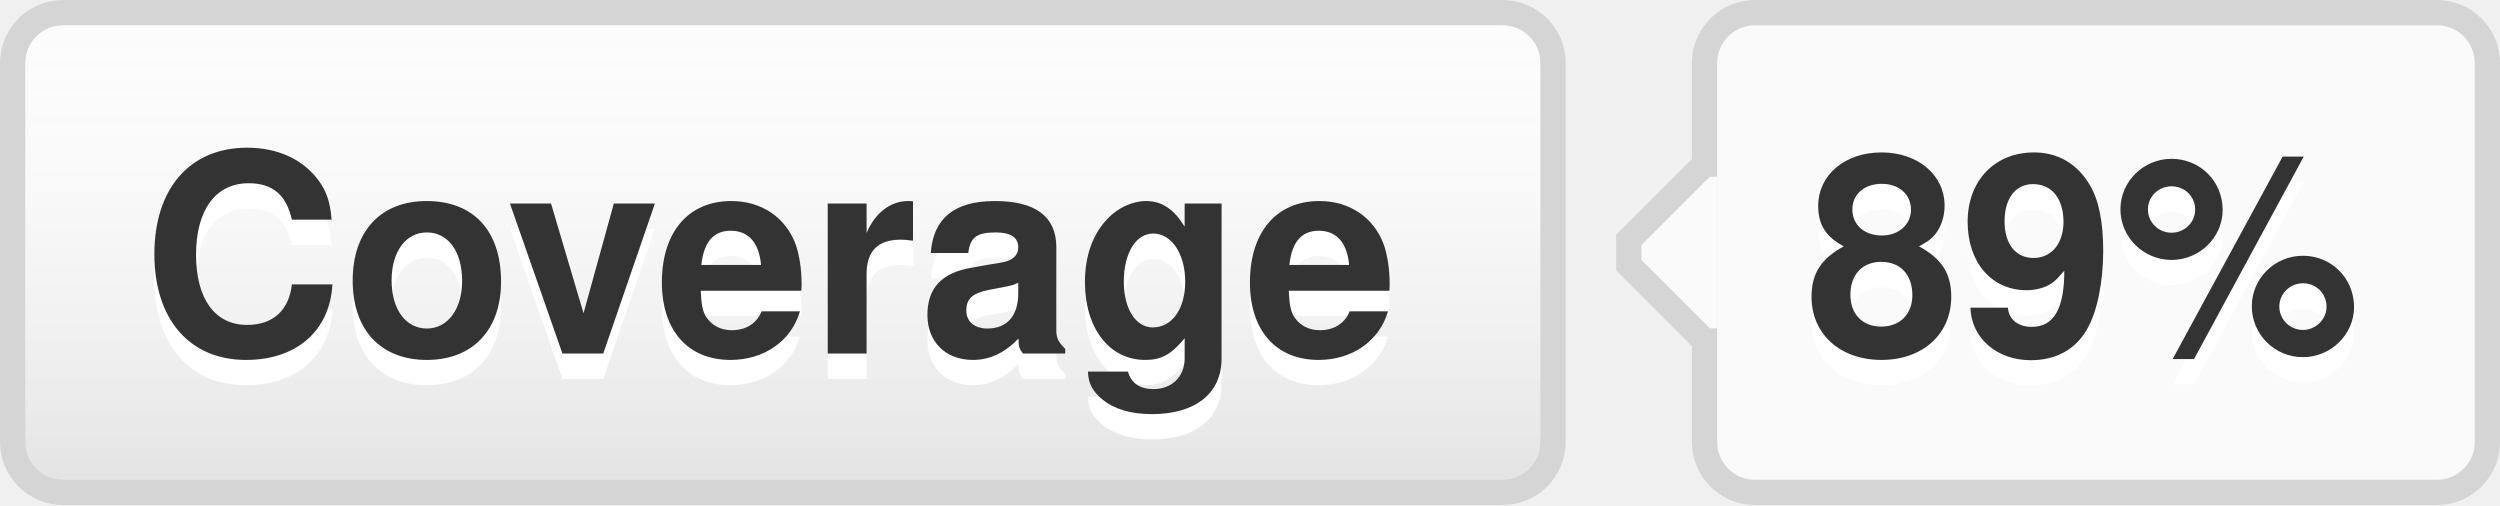
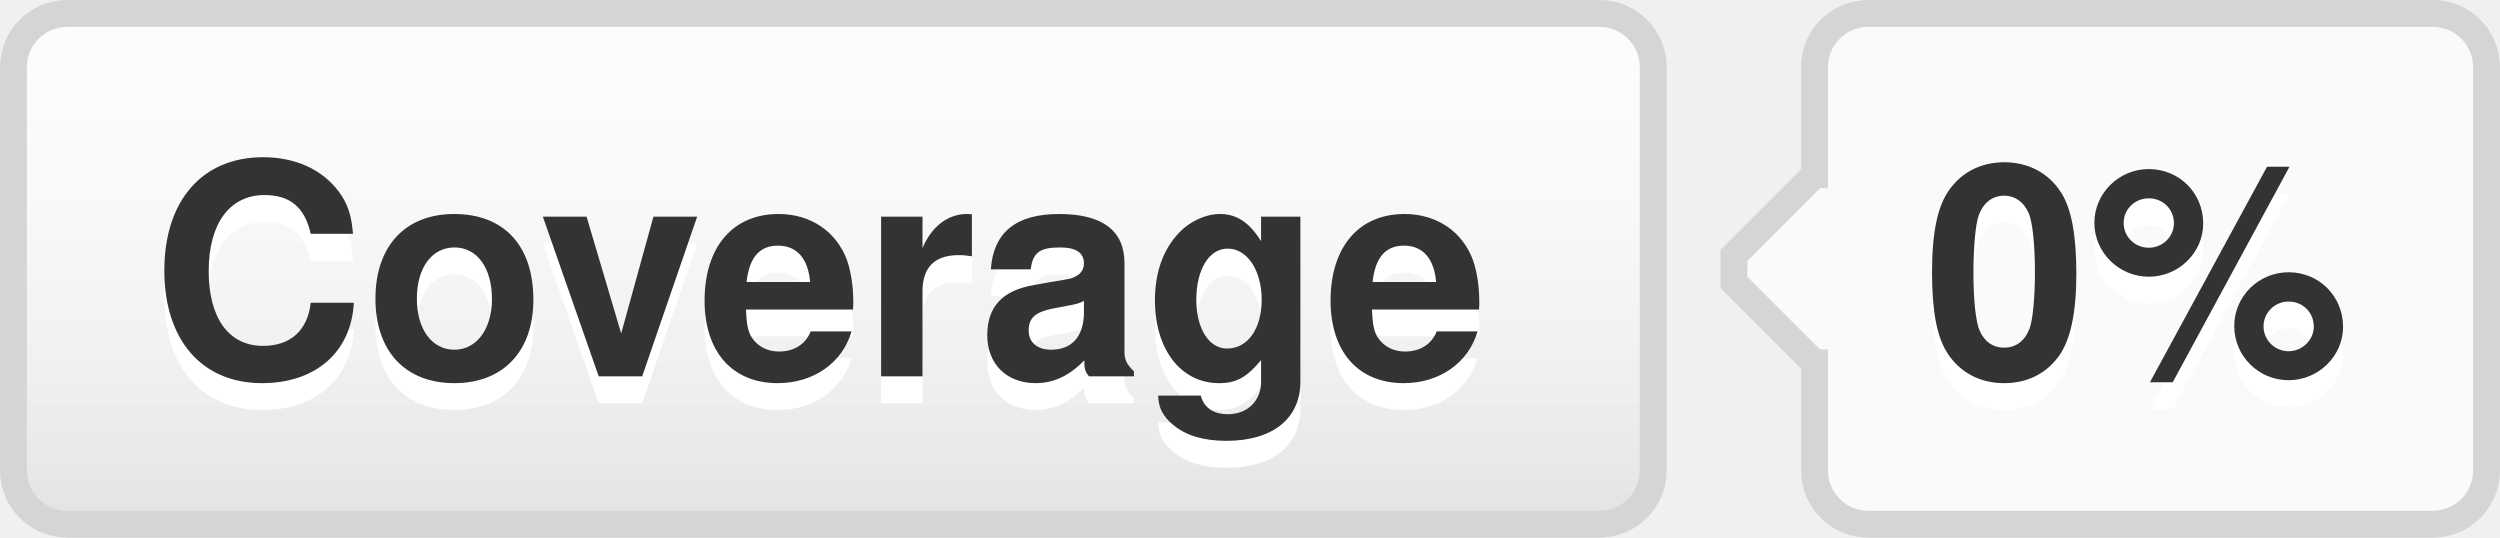
- <svg xmlns="http://www.w3.org/2000/svg" width="99" height="20" role="img" aria-label="Coverage: 89%">
+ <svg xmlns="http://www.w3.org/2000/svg" width="93" height="20" role="img" aria-label="Coverage: 0%">
  <style>a:hover #llink{fill:url(#b);stroke:#ccc}a:hover #rlink{fill:#4183c4}</style>
  <linearGradient id="a" x2="0" y2="100%">
    <stop offset="0" stop-color="#fcfcfc" stop-opacity="0" />
    <stop offset="1" stop-opacity=".1" />
  </linearGradient>
  <linearGradient id="b" x2="0" y2="100%">
    <stop offset="0" stop-color="#ccc" stop-opacity=".1" />
    <stop offset="1" stop-opacity=".1" />
  </linearGradient>
  <g stroke="#d5d5d5">
    <rect stroke="none" fill="#fcfcfc" x="0.5" y="0.5" width="61" height="19" rx="2" />
-     <rect x="67.5" y="0.5" width="31" height="19" rx="2" fill="#fafafa" />
+     <rect x="67.5" y="0.5" width="25" height="19" rx="2" fill="#fafafa" />
    <rect x="67" y="7.5" width="0.5" height="5" stroke="#fafafa" />
    <path d="M67.5 6.5 l-3 3v1 l3 3" stroke="d5d5d5" fill="#fafafa" />
  </g>
  <g aria-hidden="true" fill="#333" text-anchor="middle" font-family="Helvetica Neue,Helvetica,Arial,sans-serif" text-rendering="geometricPrecision" font-weight="700" font-size="110px" line-height="14px">
    <rect id="llink" stroke="#d5d5d5" fill="url(#a)" x=".5" y=".5" width="61" height="19" rx="2" />
    <text aria-hidden="true" x="305" y="150" fill="#fff" transform="scale(.1)" textLength="510">Coverage</text>
    <text x="305" y="140" transform="scale(.1)" textLength="510">Coverage</text>
-     <text aria-hidden="true" x="825" y="150" fill="#fff" transform="scale(.1)" textLength="230">89%</text>
-     <text id="rlink" x="825" y="140" transform="scale(.1)" textLength="230">89%</text>
+     <text aria-hidden="true" x="795" y="150" fill="#fff" transform="scale(.1)" textLength="170">0%</text>
+     <text id="rlink" x="795" y="140" transform="scale(.1)" textLength="170">0%</text>
  </g>
</svg>
